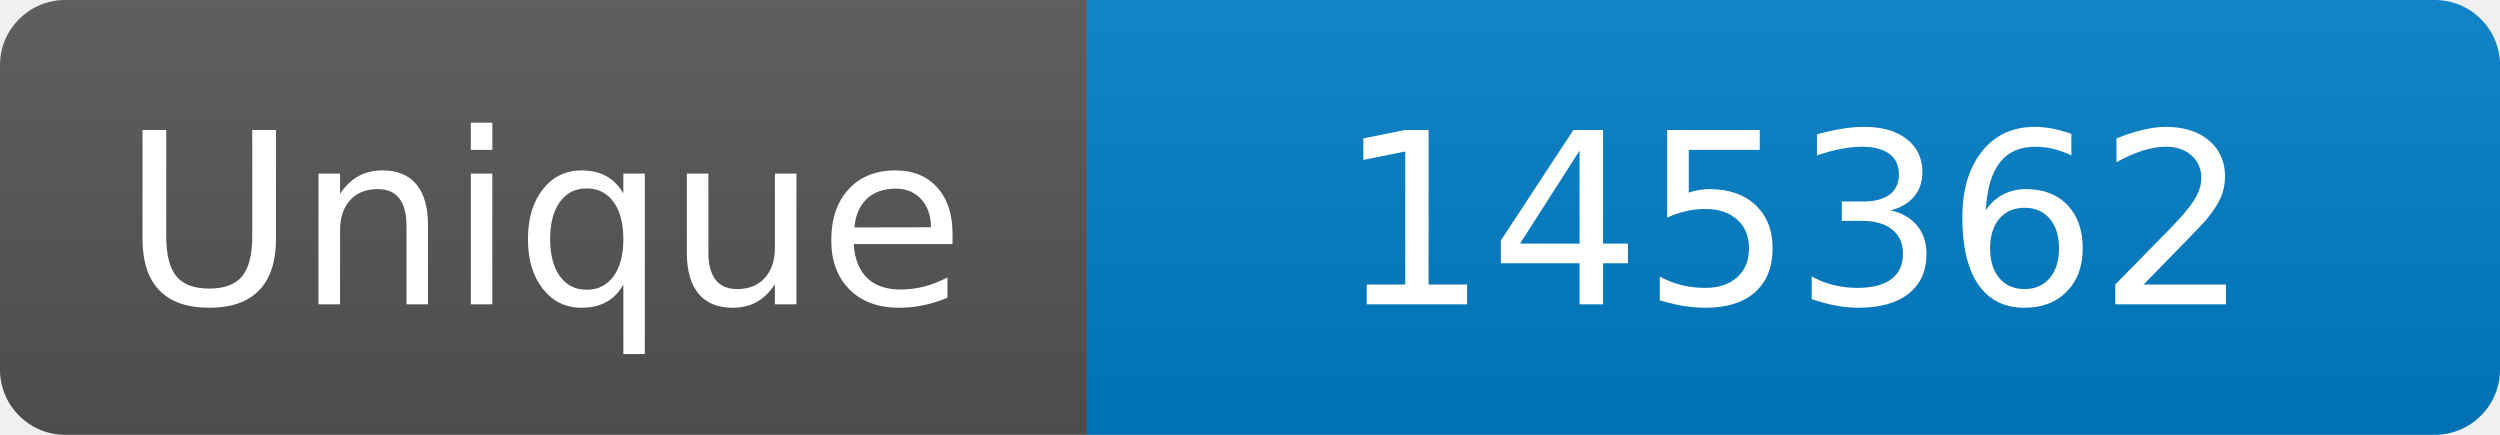
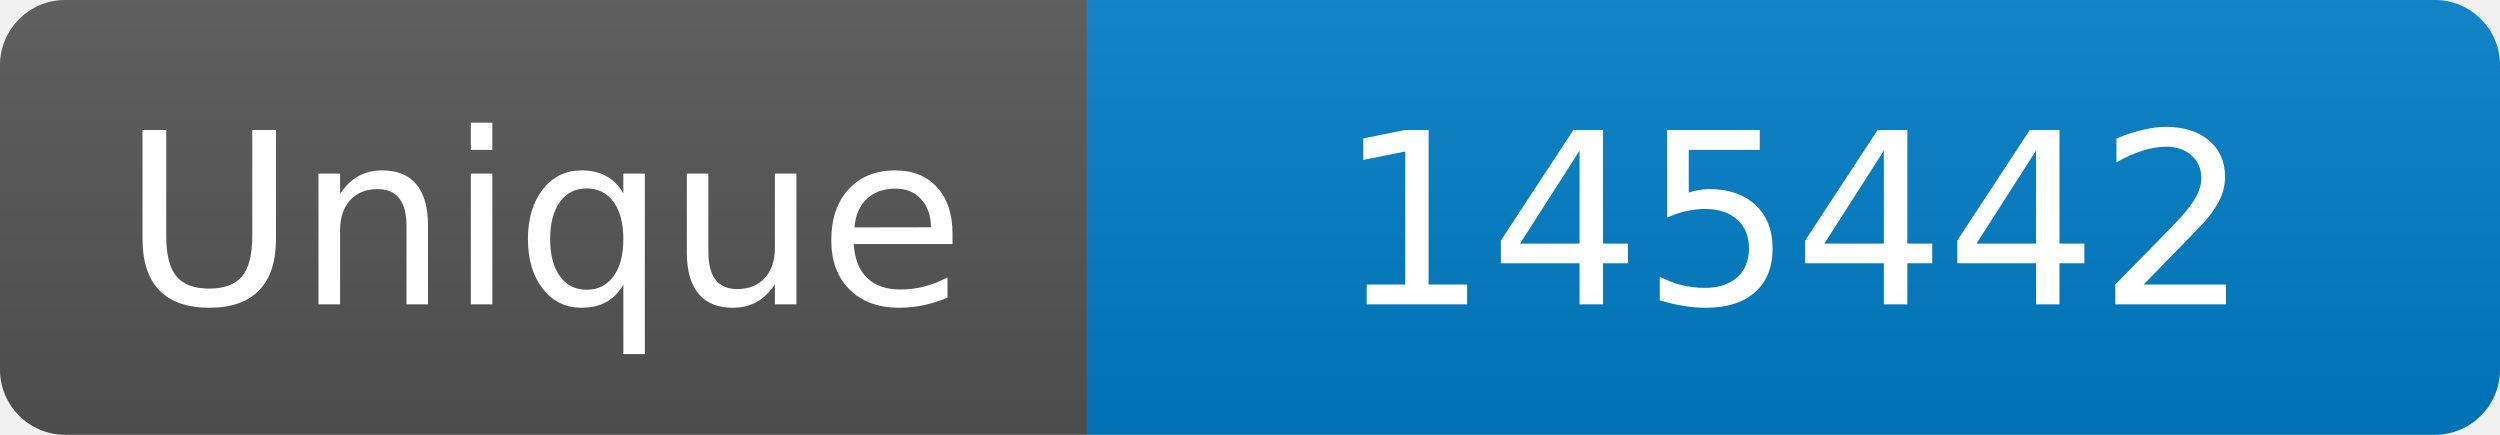
<svg xmlns="http://www.w3.org/2000/svg" width="115" height="20" role="img" aria-label="Maintained?: yes">
  <linearGradient id="s" x2="0" y2="100%">
    <stop offset="0" stop-color="#bbb" stop-opacity=".1" />
    <stop offset="1" stop-opacity=".1" />
  </linearGradient>
  <clipPath id="r">
    <rect width="115" height="20" rx="3" fill="#fff" />
  </clipPath>
  <g clip-path="url(#r)">
    <rect width="50" height="20" fill="#555" />
    <rect x="50" width="160" height="20" fill="#007ec6" />
    <rect width="115" height="20" fill="url(#s)" />
  </g>
  <g fill="#fff" text-anchor="middle" font-family="Verdana,Geneva,DejaVu Sans,sans-serif" font-size="110">
    <text x="250" y="140" transform="scale(.1)" fill="#fff">Unique</text>
-     <text x="825" y="140" transform="scale(.1)" fill="#fff">145362</text>
+     <text x="825" y="140" transform="scale(.1)" fill="#fff">145442</text>
  </g>
</svg>
